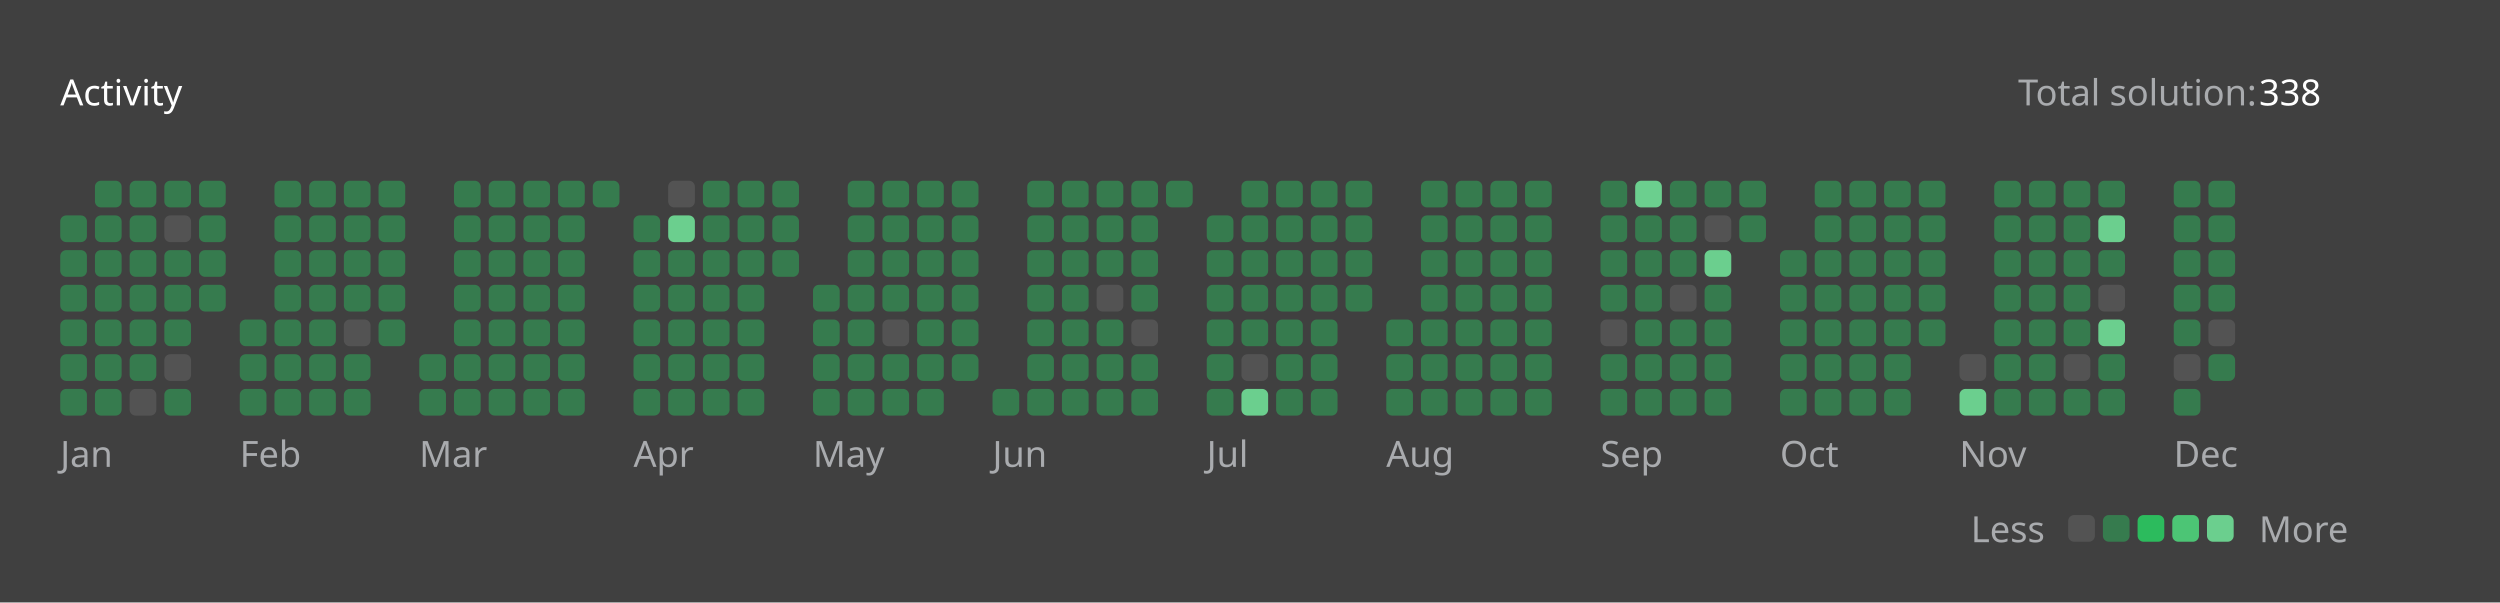
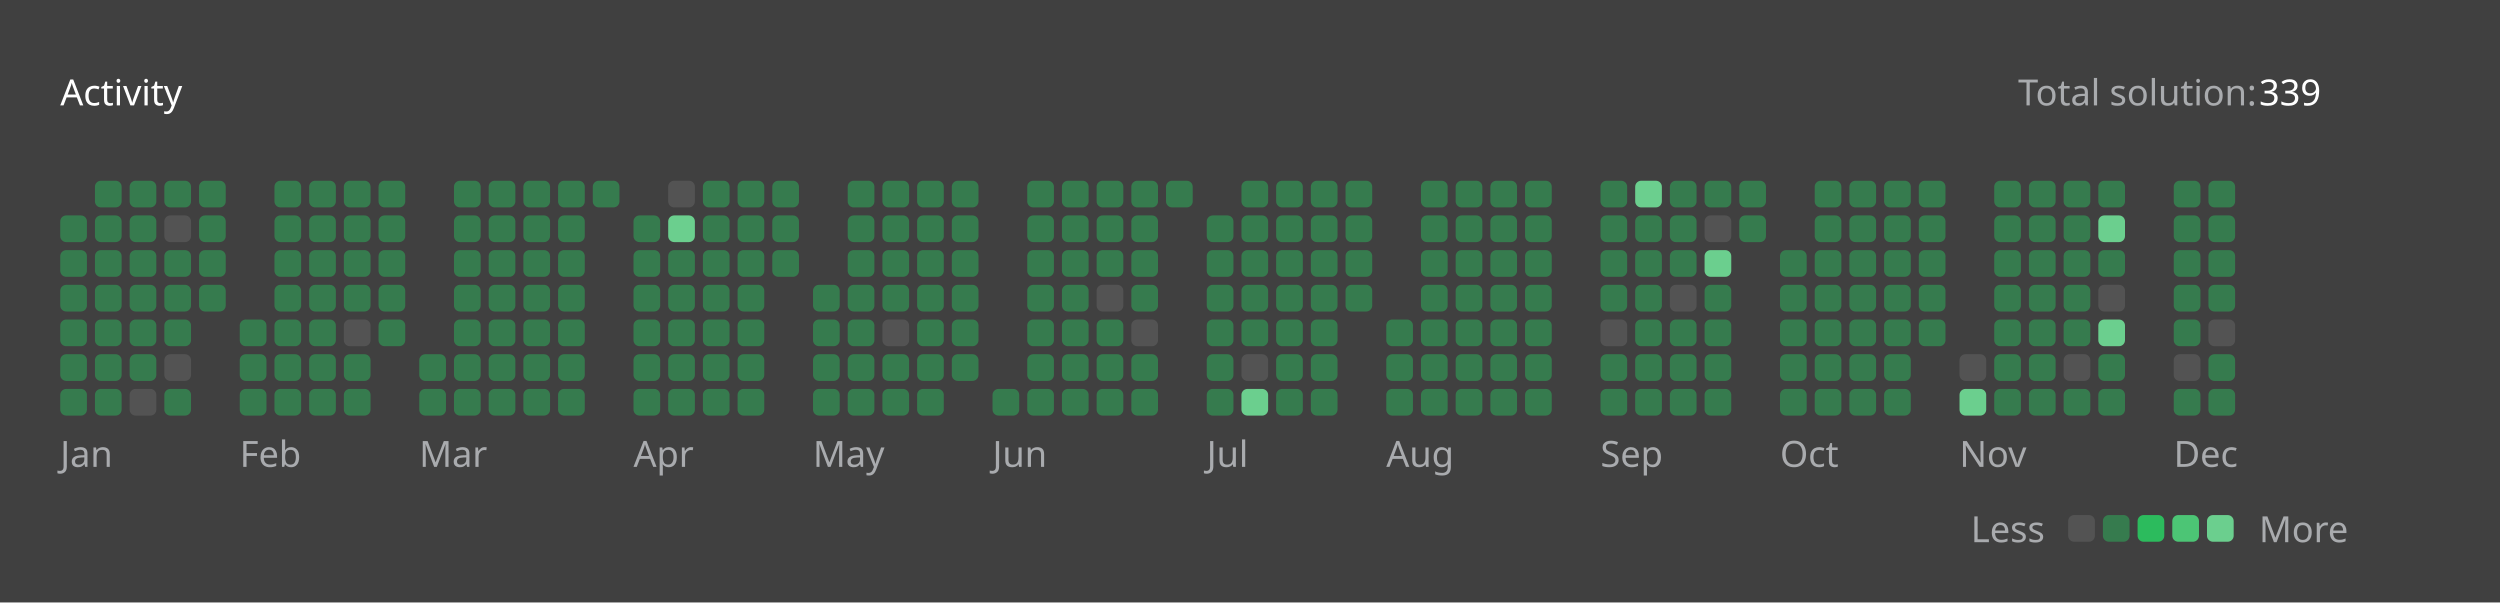
<svg xmlns="http://www.w3.org/2000/svg" version="1.1" height="200" width="830" viewBox="0 0 830 200">
  <style>*{font-family: "Segoe UI", Tahoma, Geneva, Verdana, sans-serif;}</style>
  <style>.title{font-weight: 500;font-size: 1rem;}</style>
  <style>.rotate-90{transform: rotate(-90deg);transform-origin: center;transform-box: fill-box;}</style>
  <style>.state{font-size: .75rem;}</style>
  <style>.light{color: #ffffff;fill: #ffffff;}</style>
  <style>.light-gray{color: #eff2f699;fill: #eff2f699;}</style>
  <style>.dark-gray{color: #ebebf54d;fill: #ebebf54d;}</style>
  <style>.gray{color: #747474;fill: #747474;}</style>
  <style>.orange{color: #ffa116;fill: #ffa116;}</style>
  <style>.background{color: #404040;fill: #404040;}</style>
  <style>.level-1-block{fill: #ffffff1a;}</style>
  <style>.level-2-block{fill: #2cb55d80;}</style>
  <style>.level-3-block{fill: #2cbb5dff;}</style>
  <style>.level-4-block{fill: #4cc575ff;}</style>
  <style>.level-5-block{fill: #6bcf8eff;}</style>
  <rect fill="#404040" x="0" y="0" width="830" height="200" rx="0.5rem" />
  <g text-anchor="start" text-decoration="1" class="title">
    <text x="20" y="35">
      <tspan class="light">Activity</tspan>
      <tspan class="orange" />
    </text>
  </g>
  <g class="state">
    <text x="670" y="35" class="light-gray"> Total solution: </text>
-     <text x="750" y="35" class="light"> 338 </text>
+     <text x="750" y="35" class="light"> 339 </text>
    <text x="678.88" y="180" class="light-gray" text-anchor="end">Less</text>
    <rect x="686.64" y="171" width="8.86" height="8.86" rx="2" ry="2" class="level-1-block" />
    <rect x="698.16" y="171" width="8.86" height="8.86" rx="2" ry="2" class="level-2-block" />
    <rect x="709.68" y="171" width="8.86" height="8.86" rx="2" ry="2" class="level-3-block" />
    <rect x="721.2" y="171" width="8.86" height="8.86" rx="2" ry="2" class="level-4-block" />
    <rect x="732.72" y="171" width="8.86" height="8.86" rx="2" ry="2" class="level-5-block" />
    <text x="750" y="180" class="light-gray">More</text>
  </g>
  <g x="20" y="60">
    <g x="20" y="60">
      <g x="20.0" y="60">
        <rect x="20.0" y="71.52" width="8.86" height="8.86" rx="2" ry="2" class="level-2-block" />
        <rect x="20.0" y="83.04" width="8.86" height="8.86" rx="2" ry="2" class="level-2-block" />
        <rect x="20.0" y="94.56" width="8.86" height="8.86" rx="2" ry="2" class="level-2-block" />
        <rect x="20.0" y="106.08" width="8.86" height="8.86" rx="2" ry="2" class="level-2-block" />
        <rect x="20.0" y="117.6" width="8.86" height="8.86" rx="2" ry="2" class="level-2-block" />
        <rect x="20.0" y="129.12" width="8.86" height="8.86" rx="2" ry="2" class="level-2-block" />
      </g>
      <g x="31.52" y="60">
        <rect x="31.52" y="60.0" width="8.86" height="8.86" rx="2" ry="2" class="level-2-block" />
        <rect x="31.52" y="71.52" width="8.86" height="8.86" rx="2" ry="2" class="level-2-block" />
        <rect x="31.52" y="83.04" width="8.86" height="8.86" rx="2" ry="2" class="level-2-block" />
        <rect x="31.52" y="94.56" width="8.86" height="8.86" rx="2" ry="2" class="level-2-block" />
        <rect x="31.52" y="106.08" width="8.86" height="8.86" rx="2" ry="2" class="level-2-block" />
        <rect x="31.52" y="117.6" width="8.86" height="8.86" rx="2" ry="2" class="level-2-block" />
        <rect x="31.52" y="129.12" width="8.86" height="8.86" rx="2" ry="2" class="level-2-block" />
      </g>
      <g x="43.04" y="60">
        <rect x="43.04" y="60.0" width="8.86" height="8.86" rx="2" ry="2" class="level-2-block" />
        <rect x="43.04" y="71.52" width="8.86" height="8.86" rx="2" ry="2" class="level-2-block" />
        <rect x="43.04" y="83.04" width="8.86" height="8.86" rx="2" ry="2" class="level-2-block" />
        <rect x="43.04" y="94.56" width="8.86" height="8.86" rx="2" ry="2" class="level-2-block" />
        <rect x="43.04" y="106.08" width="8.86" height="8.86" rx="2" ry="2" class="level-2-block" />
        <rect x="43.04" y="117.6" width="8.86" height="8.86" rx="2" ry="2" class="level-2-block" />
        <rect x="43.04" y="129.12" width="8.86" height="8.86" rx="2" ry="2" class="level-1-block" />
      </g>
      <g x="54.56" y="60">
        <rect x="54.56" y="60.0" width="8.86" height="8.86" rx="2" ry="2" class="level-2-block" />
        <rect x="54.56" y="71.52" width="8.86" height="8.86" rx="2" ry="2" class="level-1-block" />
        <rect x="54.56" y="83.04" width="8.86" height="8.86" rx="2" ry="2" class="level-2-block" />
        <rect x="54.56" y="94.56" width="8.86" height="8.86" rx="2" ry="2" class="level-2-block" />
        <rect x="54.56" y="106.08" width="8.86" height="8.86" rx="2" ry="2" class="level-2-block" />
        <rect x="54.56" y="117.6" width="8.86" height="8.86" rx="2" ry="2" class="level-1-block" />
        <rect x="54.56" y="129.12" width="8.86" height="8.86" rx="2" ry="2" class="level-2-block" />
      </g>
      <g x="66.08" y="60">
        <rect x="66.08" y="60.0" width="8.86" height="8.86" rx="2" ry="2" class="level-2-block" />
        <rect x="66.08" y="71.52" width="8.86" height="8.86" rx="2" ry="2" class="level-2-block" />
        <rect x="66.08" y="83.04" width="8.86" height="8.86" rx="2" ry="2" class="level-2-block" />
        <rect x="66.08" y="94.56" width="8.86" height="8.86" rx="2" ry="2" class="level-2-block" />
      </g>
      <text x="20.0" y="155" class="light-gray state">Jan</text>
    </g>
  </g>
  <g x="79.6" y="60">
    <g x="79.6" y="60">
      <g x="79.6" y="60">
        <rect x="79.6" y="106.08" width="8.86" height="8.86" rx="2" ry="2" class="level-2-block" />
        <rect x="79.6" y="117.6" width="8.86" height="8.86" rx="2" ry="2" class="level-2-block" />
        <rect x="79.6" y="129.12" width="8.86" height="8.86" rx="2" ry="2" class="level-2-block" />
      </g>
      <g x="91.12" y="60">
        <rect x="91.12" y="60.0" width="8.86" height="8.86" rx="2" ry="2" class="level-2-block" />
        <rect x="91.12" y="71.52" width="8.86" height="8.86" rx="2" ry="2" class="level-2-block" />
        <rect x="91.12" y="83.04" width="8.86" height="8.86" rx="2" ry="2" class="level-2-block" />
        <rect x="91.12" y="94.56" width="8.86" height="8.86" rx="2" ry="2" class="level-2-block" />
        <rect x="91.12" y="106.08" width="8.86" height="8.86" rx="2" ry="2" class="level-2-block" />
        <rect x="91.12" y="117.6" width="8.86" height="8.86" rx="2" ry="2" class="level-2-block" />
        <rect x="91.12" y="129.12" width="8.86" height="8.86" rx="2" ry="2" class="level-2-block" />
      </g>
      <g x="102.64" y="60">
        <rect x="102.64" y="60.0" width="8.86" height="8.86" rx="2" ry="2" class="level-2-block" />
        <rect x="102.64" y="71.52" width="8.86" height="8.86" rx="2" ry="2" class="level-2-block" />
        <rect x="102.64" y="83.04" width="8.86" height="8.86" rx="2" ry="2" class="level-2-block" />
        <rect x="102.64" y="94.56" width="8.86" height="8.86" rx="2" ry="2" class="level-2-block" />
        <rect x="102.64" y="106.08" width="8.86" height="8.86" rx="2" ry="2" class="level-2-block" />
        <rect x="102.64" y="117.6" width="8.86" height="8.86" rx="2" ry="2" class="level-2-block" />
        <rect x="102.64" y="129.12" width="8.86" height="8.86" rx="2" ry="2" class="level-2-block" />
      </g>
      <g x="114.16" y="60">
        <rect x="114.16" y="60.0" width="8.86" height="8.86" rx="2" ry="2" class="level-2-block" />
        <rect x="114.16" y="71.52" width="8.86" height="8.86" rx="2" ry="2" class="level-2-block" />
        <rect x="114.16" y="83.04" width="8.86" height="8.86" rx="2" ry="2" class="level-2-block" />
        <rect x="114.16" y="94.56" width="8.86" height="8.86" rx="2" ry="2" class="level-2-block" />
        <rect x="114.16" y="106.08" width="8.86" height="8.86" rx="2" ry="2" class="level-1-block" />
        <rect x="114.16" y="117.6" width="8.86" height="8.86" rx="2" ry="2" class="level-2-block" />
        <rect x="114.16" y="129.12" width="8.86" height="8.86" rx="2" ry="2" class="level-2-block" />
      </g>
      <g x="125.68" y="60">
        <rect x="125.68" y="60.0" width="8.86" height="8.86" rx="2" ry="2" class="level-2-block" />
        <rect x="125.68" y="71.52" width="8.86" height="8.86" rx="2" ry="2" class="level-2-block" />
        <rect x="125.68" y="83.04" width="8.86" height="8.86" rx="2" ry="2" class="level-2-block" />
        <rect x="125.68" y="94.56" width="8.86" height="8.86" rx="2" ry="2" class="level-2-block" />
        <rect x="125.68" y="106.08" width="8.86" height="8.86" rx="2" ry="2" class="level-2-block" />
      </g>
      <text x="79.6" y="155" class="light-gray state">Feb</text>
    </g>
  </g>
  <g x="139.2" y="60">
    <g x="139.2" y="60">
      <g x="139.2" y="60">
        <rect x="139.2" y="117.6" width="8.86" height="8.86" rx="2" ry="2" class="level-2-block" />
        <rect x="139.2" y="129.12" width="8.86" height="8.86" rx="2" ry="2" class="level-2-block" />
      </g>
      <g x="150.72" y="60">
        <rect x="150.72" y="60.0" width="8.86" height="8.86" rx="2" ry="2" class="level-2-block" />
        <rect x="150.72" y="71.52" width="8.86" height="8.86" rx="2" ry="2" class="level-2-block" />
        <rect x="150.72" y="83.04" width="8.86" height="8.86" rx="2" ry="2" class="level-2-block" />
        <rect x="150.72" y="94.56" width="8.86" height="8.86" rx="2" ry="2" class="level-2-block" />
        <rect x="150.72" y="106.08" width="8.86" height="8.86" rx="2" ry="2" class="level-2-block" />
        <rect x="150.72" y="117.6" width="8.86" height="8.86" rx="2" ry="2" class="level-2-block" />
        <rect x="150.72" y="129.12" width="8.86" height="8.86" rx="2" ry="2" class="level-2-block" />
      </g>
      <g x="162.24" y="60">
        <rect x="162.24" y="60.0" width="8.86" height="8.86" rx="2" ry="2" class="level-2-block" />
        <rect x="162.24" y="71.52" width="8.86" height="8.86" rx="2" ry="2" class="level-2-block" />
        <rect x="162.24" y="83.04" width="8.86" height="8.86" rx="2" ry="2" class="level-2-block" />
        <rect x="162.24" y="94.56" width="8.86" height="8.86" rx="2" ry="2" class="level-2-block" />
        <rect x="162.24" y="106.08" width="8.86" height="8.86" rx="2" ry="2" class="level-2-block" />
        <rect x="162.24" y="117.6" width="8.86" height="8.86" rx="2" ry="2" class="level-2-block" />
        <rect x="162.24" y="129.12" width="8.86" height="8.86" rx="2" ry="2" class="level-2-block" />
      </g>
      <g x="173.76" y="60">
        <rect x="173.76" y="60.0" width="8.86" height="8.86" rx="2" ry="2" class="level-2-block" />
        <rect x="173.76" y="71.52" width="8.86" height="8.86" rx="2" ry="2" class="level-2-block" />
        <rect x="173.76" y="83.04" width="8.86" height="8.86" rx="2" ry="2" class="level-2-block" />
        <rect x="173.76" y="94.56" width="8.86" height="8.86" rx="2" ry="2" class="level-2-block" />
        <rect x="173.76" y="106.08" width="8.86" height="8.86" rx="2" ry="2" class="level-2-block" />
        <rect x="173.76" y="117.6" width="8.86" height="8.86" rx="2" ry="2" class="level-2-block" />
        <rect x="173.76" y="129.12" width="8.86" height="8.86" rx="2" ry="2" class="level-2-block" />
      </g>
      <g x="185.28" y="60">
        <rect x="185.28" y="60.0" width="8.86" height="8.86" rx="2" ry="2" class="level-2-block" />
        <rect x="185.28" y="71.52" width="8.86" height="8.86" rx="2" ry="2" class="level-2-block" />
        <rect x="185.28" y="83.04" width="8.86" height="8.86" rx="2" ry="2" class="level-2-block" />
        <rect x="185.28" y="94.56" width="8.86" height="8.86" rx="2" ry="2" class="level-2-block" />
        <rect x="185.28" y="106.08" width="8.86" height="8.86" rx="2" ry="2" class="level-2-block" />
        <rect x="185.28" y="117.6" width="8.86" height="8.86" rx="2" ry="2" class="level-2-block" />
        <rect x="185.28" y="129.12" width="8.86" height="8.86" rx="2" ry="2" class="level-2-block" />
      </g>
      <g x="196.8" y="60">
        <rect x="196.8" y="60.0" width="8.86" height="8.86" rx="2" ry="2" class="level-2-block" />
      </g>
      <text x="139.2" y="155" class="light-gray state">Mar</text>
    </g>
  </g>
  <g x="210.32" y="60">
    <g x="210.32" y="60">
      <g x="210.32" y="60">
        <rect x="210.32" y="71.52" width="8.86" height="8.86" rx="2" ry="2" class="level-2-block" />
        <rect x="210.32" y="83.04" width="8.86" height="8.86" rx="2" ry="2" class="level-2-block" />
        <rect x="210.32" y="94.56" width="8.86" height="8.86" rx="2" ry="2" class="level-2-block" />
        <rect x="210.32" y="106.08" width="8.86" height="8.86" rx="2" ry="2" class="level-2-block" />
        <rect x="210.32" y="117.6" width="8.86" height="8.86" rx="2" ry="2" class="level-2-block" />
        <rect x="210.32" y="129.12" width="8.86" height="8.86" rx="2" ry="2" class="level-2-block" />
      </g>
      <g x="221.84" y="60">
        <rect x="221.84" y="60.0" width="8.86" height="8.86" rx="2" ry="2" class="level-1-block" />
        <rect x="221.84" y="71.52" width="8.86" height="8.86" rx="2" ry="2" class="level-5-block" />
        <rect x="221.84" y="83.04" width="8.86" height="8.86" rx="2" ry="2" class="level-2-block" />
        <rect x="221.84" y="94.56" width="8.86" height="8.86" rx="2" ry="2" class="level-2-block" />
        <rect x="221.84" y="106.08" width="8.86" height="8.86" rx="2" ry="2" class="level-2-block" />
        <rect x="221.84" y="117.6" width="8.86" height="8.86" rx="2" ry="2" class="level-2-block" />
        <rect x="221.84" y="129.12" width="8.86" height="8.86" rx="2" ry="2" class="level-2-block" />
      </g>
      <g x="233.36" y="60">
        <rect x="233.36" y="60.0" width="8.86" height="8.86" rx="2" ry="2" class="level-2-block" />
        <rect x="233.36" y="71.52" width="8.86" height="8.86" rx="2" ry="2" class="level-2-block" />
        <rect x="233.36" y="83.04" width="8.86" height="8.86" rx="2" ry="2" class="level-2-block" />
        <rect x="233.36" y="94.56" width="8.86" height="8.86" rx="2" ry="2" class="level-2-block" />
        <rect x="233.36" y="106.08" width="8.86" height="8.86" rx="2" ry="2" class="level-2-block" />
        <rect x="233.36" y="117.6" width="8.86" height="8.86" rx="2" ry="2" class="level-2-block" />
        <rect x="233.36" y="129.12" width="8.86" height="8.86" rx="2" ry="2" class="level-2-block" />
      </g>
      <g x="244.88" y="60">
        <rect x="244.88" y="60.0" width="8.86" height="8.86" rx="2" ry="2" class="level-2-block" />
        <rect x="244.88" y="71.52" width="8.86" height="8.86" rx="2" ry="2" class="level-2-block" />
        <rect x="244.88" y="83.04" width="8.86" height="8.86" rx="2" ry="2" class="level-2-block" />
        <rect x="244.88" y="94.56" width="8.86" height="8.86" rx="2" ry="2" class="level-2-block" />
        <rect x="244.88" y="106.08" width="8.86" height="8.86" rx="2" ry="2" class="level-2-block" />
        <rect x="244.88" y="117.6" width="8.86" height="8.86" rx="2" ry="2" class="level-2-block" />
        <rect x="244.88" y="129.12" width="8.86" height="8.86" rx="2" ry="2" class="level-2-block" />
      </g>
      <g x="256.4" y="60">
        <rect x="256.4" y="60.0" width="8.86" height="8.86" rx="2" ry="2" class="level-2-block" />
        <rect x="256.4" y="71.52" width="8.86" height="8.86" rx="2" ry="2" class="level-2-block" />
        <rect x="256.4" y="83.04" width="8.86" height="8.86" rx="2" ry="2" class="level-2-block" />
      </g>
      <text x="210.32" y="155" class="light-gray state">Apr</text>
    </g>
  </g>
  <g x="269.92" y="60">
    <g x="269.92" y="60">
      <g x="269.92" y="60">
        <rect x="269.92" y="94.56" width="8.86" height="8.86" rx="2" ry="2" class="level-2-block" />
        <rect x="269.92" y="106.08" width="8.86" height="8.86" rx="2" ry="2" class="level-2-block" />
        <rect x="269.92" y="117.6" width="8.86" height="8.86" rx="2" ry="2" class="level-2-block" />
        <rect x="269.92" y="129.12" width="8.86" height="8.86" rx="2" ry="2" class="level-2-block" />
      </g>
      <g x="281.44" y="60">
        <rect x="281.44" y="60.0" width="8.86" height="8.86" rx="2" ry="2" class="level-2-block" />
        <rect x="281.44" y="71.52" width="8.86" height="8.86" rx="2" ry="2" class="level-2-block" />
        <rect x="281.44" y="83.04" width="8.86" height="8.86" rx="2" ry="2" class="level-2-block" />
        <rect x="281.44" y="94.56" width="8.86" height="8.86" rx="2" ry="2" class="level-2-block" />
        <rect x="281.44" y="106.08" width="8.86" height="8.86" rx="2" ry="2" class="level-2-block" />
        <rect x="281.44" y="117.6" width="8.86" height="8.86" rx="2" ry="2" class="level-2-block" />
        <rect x="281.44" y="129.12" width="8.86" height="8.86" rx="2" ry="2" class="level-2-block" />
      </g>
      <g x="292.96" y="60">
        <rect x="292.96" y="60.0" width="8.86" height="8.86" rx="2" ry="2" class="level-2-block" />
        <rect x="292.96" y="71.52" width="8.86" height="8.86" rx="2" ry="2" class="level-2-block" />
        <rect x="292.96" y="83.04" width="8.86" height="8.86" rx="2" ry="2" class="level-2-block" />
        <rect x="292.96" y="94.56" width="8.86" height="8.86" rx="2" ry="2" class="level-2-block" />
        <rect x="292.96" y="106.08" width="8.86" height="8.86" rx="2" ry="2" class="level-1-block" />
        <rect x="292.96" y="117.6" width="8.86" height="8.86" rx="2" ry="2" class="level-2-block" />
        <rect x="292.96" y="129.12" width="8.86" height="8.86" rx="2" ry="2" class="level-2-block" />
      </g>
      <g x="304.48" y="60">
        <rect x="304.48" y="60.0" width="8.86" height="8.86" rx="2" ry="2" class="level-2-block" />
        <rect x="304.48" y="71.52" width="8.86" height="8.86" rx="2" ry="2" class="level-2-block" />
        <rect x="304.48" y="83.04" width="8.86" height="8.86" rx="2" ry="2" class="level-2-block" />
        <rect x="304.48" y="94.56" width="8.86" height="8.86" rx="2" ry="2" class="level-2-block" />
        <rect x="304.48" y="106.08" width="8.86" height="8.86" rx="2" ry="2" class="level-2-block" />
        <rect x="304.48" y="117.6" width="8.86" height="8.86" rx="2" ry="2" class="level-2-block" />
        <rect x="304.48" y="129.12" width="8.86" height="8.86" rx="2" ry="2" class="level-2-block" />
      </g>
      <g x="316" y="60">
        <rect x="316" y="60.0" width="8.86" height="8.86" rx="2" ry="2" class="level-2-block" />
        <rect x="316" y="71.52" width="8.86" height="8.86" rx="2" ry="2" class="level-2-block" />
        <rect x="316" y="83.04" width="8.86" height="8.86" rx="2" ry="2" class="level-2-block" />
        <rect x="316" y="94.56" width="8.86" height="8.86" rx="2" ry="2" class="level-2-block" />
        <rect x="316" y="106.08" width="8.86" height="8.86" rx="2" ry="2" class="level-2-block" />
        <rect x="316" y="117.6" width="8.86" height="8.86" rx="2" ry="2" class="level-2-block" />
      </g>
      <text x="269.92" y="155" class="light-gray state">May</text>
    </g>
  </g>
  <g x="329.52" y="60">
    <g x="329.52" y="60">
      <g x="329.52" y="60">
        <rect x="329.52" y="129.12" width="8.86" height="8.86" rx="2" ry="2" class="level-2-block" />
      </g>
      <g x="341.04" y="60">
        <rect x="341.04" y="60.0" width="8.86" height="8.86" rx="2" ry="2" class="level-2-block" />
        <rect x="341.04" y="71.52" width="8.86" height="8.86" rx="2" ry="2" class="level-2-block" />
        <rect x="341.04" y="83.04" width="8.86" height="8.86" rx="2" ry="2" class="level-2-block" />
        <rect x="341.04" y="94.56" width="8.86" height="8.86" rx="2" ry="2" class="level-2-block" />
        <rect x="341.04" y="106.08" width="8.86" height="8.86" rx="2" ry="2" class="level-2-block" />
        <rect x="341.04" y="117.6" width="8.86" height="8.86" rx="2" ry="2" class="level-2-block" />
        <rect x="341.04" y="129.12" width="8.86" height="8.86" rx="2" ry="2" class="level-2-block" />
      </g>
      <g x="352.56" y="60">
        <rect x="352.56" y="60.0" width="8.86" height="8.86" rx="2" ry="2" class="level-2-block" />
        <rect x="352.56" y="71.52" width="8.86" height="8.86" rx="2" ry="2" class="level-2-block" />
        <rect x="352.56" y="83.04" width="8.86" height="8.86" rx="2" ry="2" class="level-2-block" />
        <rect x="352.56" y="94.56" width="8.86" height="8.86" rx="2" ry="2" class="level-2-block" />
        <rect x="352.56" y="106.08" width="8.86" height="8.86" rx="2" ry="2" class="level-2-block" />
        <rect x="352.56" y="117.6" width="8.86" height="8.86" rx="2" ry="2" class="level-2-block" />
        <rect x="352.56" y="129.12" width="8.86" height="8.86" rx="2" ry="2" class="level-2-block" />
      </g>
      <g x="364.08" y="60">
        <rect x="364.08" y="60.0" width="8.86" height="8.86" rx="2" ry="2" class="level-2-block" />
        <rect x="364.08" y="71.52" width="8.86" height="8.86" rx="2" ry="2" class="level-2-block" />
        <rect x="364.08" y="83.04" width="8.86" height="8.86" rx="2" ry="2" class="level-2-block" />
        <rect x="364.08" y="94.56" width="8.86" height="8.86" rx="2" ry="2" class="level-1-block" />
        <rect x="364.08" y="106.08" width="8.86" height="8.86" rx="2" ry="2" class="level-2-block" />
        <rect x="364.08" y="117.6" width="8.86" height="8.86" rx="2" ry="2" class="level-2-block" />
        <rect x="364.08" y="129.12" width="8.86" height="8.86" rx="2" ry="2" class="level-2-block" />
      </g>
      <g x="375.6" y="60">
        <rect x="375.6" y="60.0" width="8.86" height="8.86" rx="2" ry="2" class="level-2-block" />
        <rect x="375.6" y="71.52" width="8.86" height="8.86" rx="2" ry="2" class="level-2-block" />
        <rect x="375.6" y="83.04" width="8.86" height="8.86" rx="2" ry="2" class="level-2-block" />
        <rect x="375.6" y="94.56" width="8.86" height="8.86" rx="2" ry="2" class="level-2-block" />
        <rect x="375.6" y="106.08" width="8.86" height="8.86" rx="2" ry="2" class="level-1-block" />
        <rect x="375.6" y="117.6" width="8.86" height="8.86" rx="2" ry="2" class="level-2-block" />
        <rect x="375.6" y="129.12" width="8.86" height="8.86" rx="2" ry="2" class="level-2-block" />
      </g>
      <g x="387.12" y="60">
        <rect x="387.12" y="60.0" width="8.86" height="8.86" rx="2" ry="2" class="level-2-block" />
      </g>
      <text x="329.52" y="155" class="light-gray state">Jun</text>
    </g>
  </g>
  <g x="400.64" y="60">
    <g x="400.64" y="60">
      <g x="400.64" y="60">
        <rect x="400.64" y="71.52" width="8.86" height="8.86" rx="2" ry="2" class="level-2-block" />
        <rect x="400.64" y="83.04" width="8.86" height="8.86" rx="2" ry="2" class="level-2-block" />
        <rect x="400.64" y="94.56" width="8.86" height="8.86" rx="2" ry="2" class="level-2-block" />
        <rect x="400.64" y="106.08" width="8.86" height="8.86" rx="2" ry="2" class="level-2-block" />
        <rect x="400.64" y="117.6" width="8.86" height="8.86" rx="2" ry="2" class="level-2-block" />
        <rect x="400.64" y="129.12" width="8.86" height="8.86" rx="2" ry="2" class="level-2-block" />
      </g>
      <g x="412.16" y="60">
        <rect x="412.16" y="60.0" width="8.86" height="8.86" rx="2" ry="2" class="level-2-block" />
        <rect x="412.16" y="71.52" width="8.86" height="8.86" rx="2" ry="2" class="level-2-block" />
        <rect x="412.16" y="83.04" width="8.86" height="8.86" rx="2" ry="2" class="level-2-block" />
        <rect x="412.16" y="94.56" width="8.86" height="8.86" rx="2" ry="2" class="level-2-block" />
        <rect x="412.16" y="106.08" width="8.86" height="8.86" rx="2" ry="2" class="level-2-block" />
        <rect x="412.16" y="117.6" width="8.86" height="8.86" rx="2" ry="2" class="level-1-block" />
        <rect x="412.16" y="129.12" width="8.86" height="8.86" rx="2" ry="2" class="level-5-block" />
      </g>
      <g x="423.68" y="60">
        <rect x="423.68" y="60.0" width="8.86" height="8.86" rx="2" ry="2" class="level-2-block" />
        <rect x="423.68" y="71.52" width="8.86" height="8.86" rx="2" ry="2" class="level-2-block" />
        <rect x="423.68" y="83.04" width="8.86" height="8.86" rx="2" ry="2" class="level-2-block" />
        <rect x="423.68" y="94.56" width="8.86" height="8.86" rx="2" ry="2" class="level-2-block" />
        <rect x="423.68" y="106.08" width="8.86" height="8.86" rx="2" ry="2" class="level-2-block" />
        <rect x="423.68" y="117.6" width="8.86" height="8.86" rx="2" ry="2" class="level-2-block" />
        <rect x="423.68" y="129.12" width="8.86" height="8.86" rx="2" ry="2" class="level-2-block" />
      </g>
      <g x="435.2" y="60">
        <rect x="435.2" y="60.0" width="8.86" height="8.86" rx="2" ry="2" class="level-2-block" />
        <rect x="435.2" y="71.52" width="8.86" height="8.86" rx="2" ry="2" class="level-2-block" />
        <rect x="435.2" y="83.04" width="8.86" height="8.86" rx="2" ry="2" class="level-2-block" />
        <rect x="435.2" y="94.56" width="8.86" height="8.86" rx="2" ry="2" class="level-2-block" />
        <rect x="435.2" y="106.08" width="8.86" height="8.86" rx="2" ry="2" class="level-2-block" />
        <rect x="435.2" y="117.6" width="8.86" height="8.86" rx="2" ry="2" class="level-2-block" />
        <rect x="435.2" y="129.12" width="8.86" height="8.86" rx="2" ry="2" class="level-2-block" />
      </g>
      <g x="446.72" y="60">
        <rect x="446.72" y="60.0" width="8.86" height="8.86" rx="2" ry="2" class="level-2-block" />
        <rect x="446.72" y="71.52" width="8.86" height="8.86" rx="2" ry="2" class="level-2-block" />
        <rect x="446.72" y="83.04" width="8.86" height="8.86" rx="2" ry="2" class="level-2-block" />
        <rect x="446.72" y="94.56" width="8.86" height="8.86" rx="2" ry="2" class="level-2-block" />
      </g>
      <text x="400.64" y="155" class="light-gray state">Jul</text>
    </g>
  </g>
  <g x="460.24" y="60">
    <g x="460.24" y="60">
      <g x="460.24" y="60">
        <rect x="460.24" y="106.08" width="8.86" height="8.86" rx="2" ry="2" class="level-2-block" />
        <rect x="460.24" y="117.6" width="8.86" height="8.86" rx="2" ry="2" class="level-2-block" />
        <rect x="460.24" y="129.12" width="8.86" height="8.86" rx="2" ry="2" class="level-2-block" />
      </g>
      <g x="471.76" y="60">
        <rect x="471.76" y="60.0" width="8.86" height="8.86" rx="2" ry="2" class="level-2-block" />
        <rect x="471.76" y="71.52" width="8.86" height="8.86" rx="2" ry="2" class="level-2-block" />
        <rect x="471.76" y="83.04" width="8.86" height="8.86" rx="2" ry="2" class="level-2-block" />
        <rect x="471.76" y="94.56" width="8.86" height="8.86" rx="2" ry="2" class="level-2-block" />
        <rect x="471.76" y="106.08" width="8.86" height="8.86" rx="2" ry="2" class="level-2-block" />
        <rect x="471.76" y="117.6" width="8.86" height="8.86" rx="2" ry="2" class="level-2-block" />
        <rect x="471.76" y="129.12" width="8.86" height="8.86" rx="2" ry="2" class="level-2-block" />
      </g>
      <g x="483.28" y="60">
        <rect x="483.28" y="60.0" width="8.86" height="8.86" rx="2" ry="2" class="level-2-block" />
        <rect x="483.28" y="71.52" width="8.86" height="8.86" rx="2" ry="2" class="level-2-block" />
        <rect x="483.28" y="83.04" width="8.86" height="8.86" rx="2" ry="2" class="level-2-block" />
        <rect x="483.28" y="94.56" width="8.86" height="8.86" rx="2" ry="2" class="level-2-block" />
        <rect x="483.28" y="106.08" width="8.86" height="8.86" rx="2" ry="2" class="level-2-block" />
        <rect x="483.28" y="117.6" width="8.86" height="8.86" rx="2" ry="2" class="level-2-block" />
        <rect x="483.28" y="129.12" width="8.86" height="8.86" rx="2" ry="2" class="level-2-block" />
      </g>
      <g x="494.8" y="60">
        <rect x="494.8" y="60.0" width="8.86" height="8.86" rx="2" ry="2" class="level-2-block" />
        <rect x="494.8" y="71.52" width="8.86" height="8.86" rx="2" ry="2" class="level-2-block" />
        <rect x="494.8" y="83.04" width="8.86" height="8.86" rx="2" ry="2" class="level-2-block" />
        <rect x="494.8" y="94.56" width="8.86" height="8.86" rx="2" ry="2" class="level-2-block" />
        <rect x="494.8" y="106.08" width="8.86" height="8.86" rx="2" ry="2" class="level-2-block" />
        <rect x="494.8" y="117.6" width="8.86" height="8.86" rx="2" ry="2" class="level-2-block" />
        <rect x="494.8" y="129.12" width="8.86" height="8.86" rx="2" ry="2" class="level-2-block" />
      </g>
      <g x="506.32" y="60">
        <rect x="506.32" y="60.0" width="8.86" height="8.86" rx="2" ry="2" class="level-2-block" />
        <rect x="506.32" y="71.52" width="8.86" height="8.86" rx="2" ry="2" class="level-2-block" />
        <rect x="506.32" y="83.04" width="8.86" height="8.86" rx="2" ry="2" class="level-2-block" />
        <rect x="506.32" y="94.56" width="8.86" height="8.86" rx="2" ry="2" class="level-2-block" />
        <rect x="506.32" y="106.08" width="8.86" height="8.86" rx="2" ry="2" class="level-2-block" />
        <rect x="506.32" y="117.6" width="8.86" height="8.86" rx="2" ry="2" class="level-2-block" />
        <rect x="506.32" y="129.12" width="8.86" height="8.86" rx="2" ry="2" class="level-2-block" />
      </g>
      <text x="460.24" y="155" class="light-gray state">Aug</text>
    </g>
  </g>
  <g x="531.36" y="60">
    <g x="531.36" y="60">
      <g x="531.36" y="60">
        <rect x="531.36" y="60.0" width="8.86" height="8.86" rx="2" ry="2" class="level-2-block" />
        <rect x="531.36" y="71.52" width="8.86" height="8.86" rx="2" ry="2" class="level-2-block" />
        <rect x="531.36" y="83.04" width="8.86" height="8.86" rx="2" ry="2" class="level-2-block" />
        <rect x="531.36" y="94.56" width="8.86" height="8.86" rx="2" ry="2" class="level-2-block" />
        <rect x="531.36" y="106.08" width="8.86" height="8.86" rx="2" ry="2" class="level-1-block" />
        <rect x="531.36" y="117.6" width="8.86" height="8.86" rx="2" ry="2" class="level-2-block" />
        <rect x="531.36" y="129.12" width="8.86" height="8.86" rx="2" ry="2" class="level-2-block" />
      </g>
      <g x="542.88" y="60">
        <rect x="542.88" y="60.0" width="8.86" height="8.86" rx="2" ry="2" class="level-5-block" />
        <rect x="542.88" y="71.52" width="8.86" height="8.86" rx="2" ry="2" class="level-2-block" />
        <rect x="542.88" y="83.04" width="8.86" height="8.86" rx="2" ry="2" class="level-2-block" />
        <rect x="542.88" y="94.56" width="8.86" height="8.86" rx="2" ry="2" class="level-2-block" />
        <rect x="542.88" y="106.08" width="8.86" height="8.86" rx="2" ry="2" class="level-2-block" />
        <rect x="542.88" y="117.6" width="8.86" height="8.86" rx="2" ry="2" class="level-2-block" />
        <rect x="542.88" y="129.12" width="8.86" height="8.86" rx="2" ry="2" class="level-2-block" />
      </g>
      <g x="554.4" y="60">
        <rect x="554.4" y="60.0" width="8.86" height="8.86" rx="2" ry="2" class="level-2-block" />
        <rect x="554.4" y="71.52" width="8.86" height="8.86" rx="2" ry="2" class="level-2-block" />
        <rect x="554.4" y="83.04" width="8.86" height="8.86" rx="2" ry="2" class="level-2-block" />
        <rect x="554.4" y="94.56" width="8.86" height="8.86" rx="2" ry="2" class="level-1-block" />
        <rect x="554.4" y="106.08" width="8.86" height="8.86" rx="2" ry="2" class="level-2-block" />
        <rect x="554.4" y="117.6" width="8.86" height="8.86" rx="2" ry="2" class="level-2-block" />
        <rect x="554.4" y="129.12" width="8.86" height="8.86" rx="2" ry="2" class="level-2-block" />
      </g>
      <g x="565.92" y="60">
        <rect x="565.92" y="60.0" width="8.86" height="8.86" rx="2" ry="2" class="level-2-block" />
        <rect x="565.92" y="71.52" width="8.86" height="8.86" rx="2" ry="2" class="level-1-block" />
        <rect x="565.92" y="83.04" width="8.86" height="8.86" rx="2" ry="2" class="level-5-block" />
        <rect x="565.92" y="94.56" width="8.86" height="8.86" rx="2" ry="2" class="level-2-block" />
        <rect x="565.92" y="106.08" width="8.86" height="8.86" rx="2" ry="2" class="level-2-block" />
        <rect x="565.92" y="117.6" width="8.86" height="8.86" rx="2" ry="2" class="level-2-block" />
        <rect x="565.92" y="129.12" width="8.86" height="8.86" rx="2" ry="2" class="level-2-block" />
      </g>
      <g x="577.44" y="60">
        <rect x="577.44" y="60.0" width="8.86" height="8.86" rx="2" ry="2" class="level-2-block" />
        <rect x="577.44" y="71.52" width="8.86" height="8.86" rx="2" ry="2" class="level-2-block" />
      </g>
      <text x="531.36" y="155" class="light-gray state">Sep</text>
    </g>
  </g>
  <g x="590.96" y="60">
    <g x="590.96" y="60">
      <g x="590.96" y="60">
        <rect x="590.96" y="83.04" width="8.86" height="8.86" rx="2" ry="2" class="level-2-block" />
        <rect x="590.96" y="94.56" width="8.86" height="8.86" rx="2" ry="2" class="level-2-block" />
        <rect x="590.96" y="106.08" width="8.86" height="8.86" rx="2" ry="2" class="level-2-block" />
        <rect x="590.96" y="117.6" width="8.86" height="8.86" rx="2" ry="2" class="level-2-block" />
        <rect x="590.96" y="129.12" width="8.86" height="8.86" rx="2" ry="2" class="level-2-block" />
      </g>
      <g x="602.48" y="60">
        <rect x="602.48" y="60.0" width="8.86" height="8.86" rx="2" ry="2" class="level-2-block" />
        <rect x="602.48" y="71.52" width="8.86" height="8.86" rx="2" ry="2" class="level-2-block" />
        <rect x="602.48" y="83.04" width="8.86" height="8.86" rx="2" ry="2" class="level-2-block" />
        <rect x="602.48" y="94.56" width="8.86" height="8.86" rx="2" ry="2" class="level-2-block" />
        <rect x="602.48" y="106.08" width="8.86" height="8.86" rx="2" ry="2" class="level-2-block" />
        <rect x="602.48" y="117.6" width="8.86" height="8.86" rx="2" ry="2" class="level-2-block" />
        <rect x="602.48" y="129.12" width="8.86" height="8.86" rx="2" ry="2" class="level-2-block" />
      </g>
      <g x="614.0" y="60">
        <rect x="614.0" y="60.0" width="8.86" height="8.86" rx="2" ry="2" class="level-2-block" />
        <rect x="614.0" y="71.52" width="8.86" height="8.86" rx="2" ry="2" class="level-2-block" />
        <rect x="614.0" y="83.04" width="8.86" height="8.86" rx="2" ry="2" class="level-2-block" />
        <rect x="614.0" y="94.56" width="8.86" height="8.86" rx="2" ry="2" class="level-2-block" />
        <rect x="614.0" y="106.08" width="8.86" height="8.86" rx="2" ry="2" class="level-2-block" />
        <rect x="614.0" y="117.6" width="8.86" height="8.86" rx="2" ry="2" class="level-2-block" />
        <rect x="614.0" y="129.12" width="8.86" height="8.86" rx="2" ry="2" class="level-2-block" />
      </g>
      <g x="625.52" y="60">
        <rect x="625.52" y="60.0" width="8.86" height="8.86" rx="2" ry="2" class="level-2-block" />
        <rect x="625.52" y="71.52" width="8.86" height="8.86" rx="2" ry="2" class="level-2-block" />
        <rect x="625.52" y="83.04" width="8.86" height="8.86" rx="2" ry="2" class="level-2-block" />
        <rect x="625.52" y="94.56" width="8.86" height="8.86" rx="2" ry="2" class="level-2-block" />
        <rect x="625.52" y="106.08" width="8.86" height="8.86" rx="2" ry="2" class="level-2-block" />
        <rect x="625.52" y="117.6" width="8.86" height="8.86" rx="2" ry="2" class="level-2-block" />
        <rect x="625.52" y="129.12" width="8.86" height="8.86" rx="2" ry="2" class="level-2-block" />
      </g>
      <g x="637.04" y="60">
        <rect x="637.04" y="60.0" width="8.86" height="8.86" rx="2" ry="2" class="level-2-block" />
        <rect x="637.04" y="71.52" width="8.86" height="8.86" rx="2" ry="2" class="level-2-block" />
        <rect x="637.04" y="83.04" width="8.86" height="8.86" rx="2" ry="2" class="level-2-block" />
        <rect x="637.04" y="94.56" width="8.86" height="8.86" rx="2" ry="2" class="level-2-block" />
        <rect x="637.04" y="106.08" width="8.86" height="8.86" rx="2" ry="2" class="level-2-block" />
      </g>
      <text x="590.96" y="155" class="light-gray state">Oct</text>
    </g>
  </g>
  <g x="650.56" y="60">
    <g x="650.56" y="60">
      <g x="650.56" y="60">
        <rect x="650.56" y="117.6" width="8.86" height="8.86" rx="2" ry="2" class="level-1-block" />
        <rect x="650.56" y="129.12" width="8.86" height="8.86" rx="2" ry="2" class="level-5-block" />
      </g>
      <g x="662.08" y="60">
        <rect x="662.08" y="60.0" width="8.86" height="8.86" rx="2" ry="2" class="level-2-block" />
        <rect x="662.08" y="71.52" width="8.86" height="8.86" rx="2" ry="2" class="level-2-block" />
        <rect x="662.08" y="83.04" width="8.86" height="8.86" rx="2" ry="2" class="level-2-block" />
        <rect x="662.08" y="94.56" width="8.86" height="8.86" rx="2" ry="2" class="level-2-block" />
        <rect x="662.08" y="106.08" width="8.86" height="8.86" rx="2" ry="2" class="level-2-block" />
        <rect x="662.08" y="117.6" width="8.86" height="8.86" rx="2" ry="2" class="level-2-block" />
        <rect x="662.08" y="129.12" width="8.86" height="8.86" rx="2" ry="2" class="level-2-block" />
      </g>
      <g x="673.6" y="60">
        <rect x="673.6" y="60.0" width="8.86" height="8.86" rx="2" ry="2" class="level-2-block" />
        <rect x="673.6" y="71.52" width="8.86" height="8.86" rx="2" ry="2" class="level-2-block" />
        <rect x="673.6" y="83.04" width="8.86" height="8.86" rx="2" ry="2" class="level-2-block" />
        <rect x="673.6" y="94.56" width="8.86" height="8.86" rx="2" ry="2" class="level-2-block" />
        <rect x="673.6" y="106.08" width="8.86" height="8.86" rx="2" ry="2" class="level-2-block" />
        <rect x="673.6" y="117.6" width="8.86" height="8.86" rx="2" ry="2" class="level-2-block" />
        <rect x="673.6" y="129.12" width="8.86" height="8.86" rx="2" ry="2" class="level-2-block" />
      </g>
      <g x="685.12" y="60">
        <rect x="685.12" y="60.0" width="8.86" height="8.86" rx="2" ry="2" class="level-2-block" />
        <rect x="685.12" y="71.52" width="8.86" height="8.86" rx="2" ry="2" class="level-2-block" />
        <rect x="685.12" y="83.04" width="8.86" height="8.86" rx="2" ry="2" class="level-2-block" />
        <rect x="685.12" y="94.56" width="8.86" height="8.86" rx="2" ry="2" class="level-2-block" />
        <rect x="685.12" y="106.08" width="8.86" height="8.86" rx="2" ry="2" class="level-2-block" />
        <rect x="685.12" y="117.6" width="8.86" height="8.86" rx="2" ry="2" class="level-1-block" />
        <rect x="685.12" y="129.12" width="8.86" height="8.86" rx="2" ry="2" class="level-2-block" />
      </g>
      <g x="696.64" y="60">
        <rect x="696.64" y="60.0" width="8.86" height="8.86" rx="2" ry="2" class="level-2-block" />
        <rect x="696.64" y="71.52" width="8.86" height="8.86" rx="2" ry="2" class="level-5-block" />
        <rect x="696.64" y="83.04" width="8.86" height="8.86" rx="2" ry="2" class="level-2-block" />
        <rect x="696.64" y="94.56" width="8.86" height="8.86" rx="2" ry="2" class="level-1-block" />
        <rect x="696.64" y="106.08" width="8.86" height="8.86" rx="2" ry="2" class="level-5-block" />
        <rect x="696.64" y="117.6" width="8.86" height="8.86" rx="2" ry="2" class="level-2-block" />
        <rect x="696.64" y="129.12" width="8.86" height="8.86" rx="2" ry="2" class="level-2-block" />
      </g>
      <text x="650.56" y="155" class="light-gray state">Nov</text>
    </g>
  </g>
  <g x="721.68" y="60">
    <g x="721.68" y="60">
      <g x="721.68" y="60">
        <rect x="721.68" y="60.0" width="8.86" height="8.86" rx="2" ry="2" class="level-2-block" />
        <rect x="721.68" y="71.52" width="8.86" height="8.86" rx="2" ry="2" class="level-2-block" />
        <rect x="721.68" y="83.04" width="8.86" height="8.86" rx="2" ry="2" class="level-2-block" />
        <rect x="721.68" y="94.56" width="8.86" height="8.86" rx="2" ry="2" class="level-2-block" />
        <rect x="721.68" y="106.08" width="8.86" height="8.86" rx="2" ry="2" class="level-2-block" />
        <rect x="721.68" y="117.6" width="8.86" height="8.86" rx="2" ry="2" class="level-1-block" />
        <rect x="721.68" y="129.12" width="8.86" height="8.86" rx="2" ry="2" class="level-2-block" />
      </g>
      <g x="733.2" y="60">
        <rect x="733.2" y="60.0" width="8.86" height="8.86" rx="2" ry="2" class="level-2-block" />
        <rect x="733.2" y="71.52" width="8.86" height="8.86" rx="2" ry="2" class="level-2-block" />
        <rect x="733.2" y="83.04" width="8.86" height="8.86" rx="2" ry="2" class="level-2-block" />
        <rect x="733.2" y="94.56" width="8.86" height="8.86" rx="2" ry="2" class="level-2-block" />
        <rect x="733.2" y="106.08" width="8.86" height="8.86" rx="2" ry="2" class="level-1-block" />
        <rect x="733.2" y="117.6" width="8.86" height="8.86" rx="2" ry="2" class="level-2-block" />
+         <rect x="733.2" y="129.12" width="8.86" height="8.86" rx="2" ry="2" class="level-2-block" />
      </g>
      <text x="721.68" y="155" class="light-gray state">Dec</text>
    </g>
  </g>
</svg>
